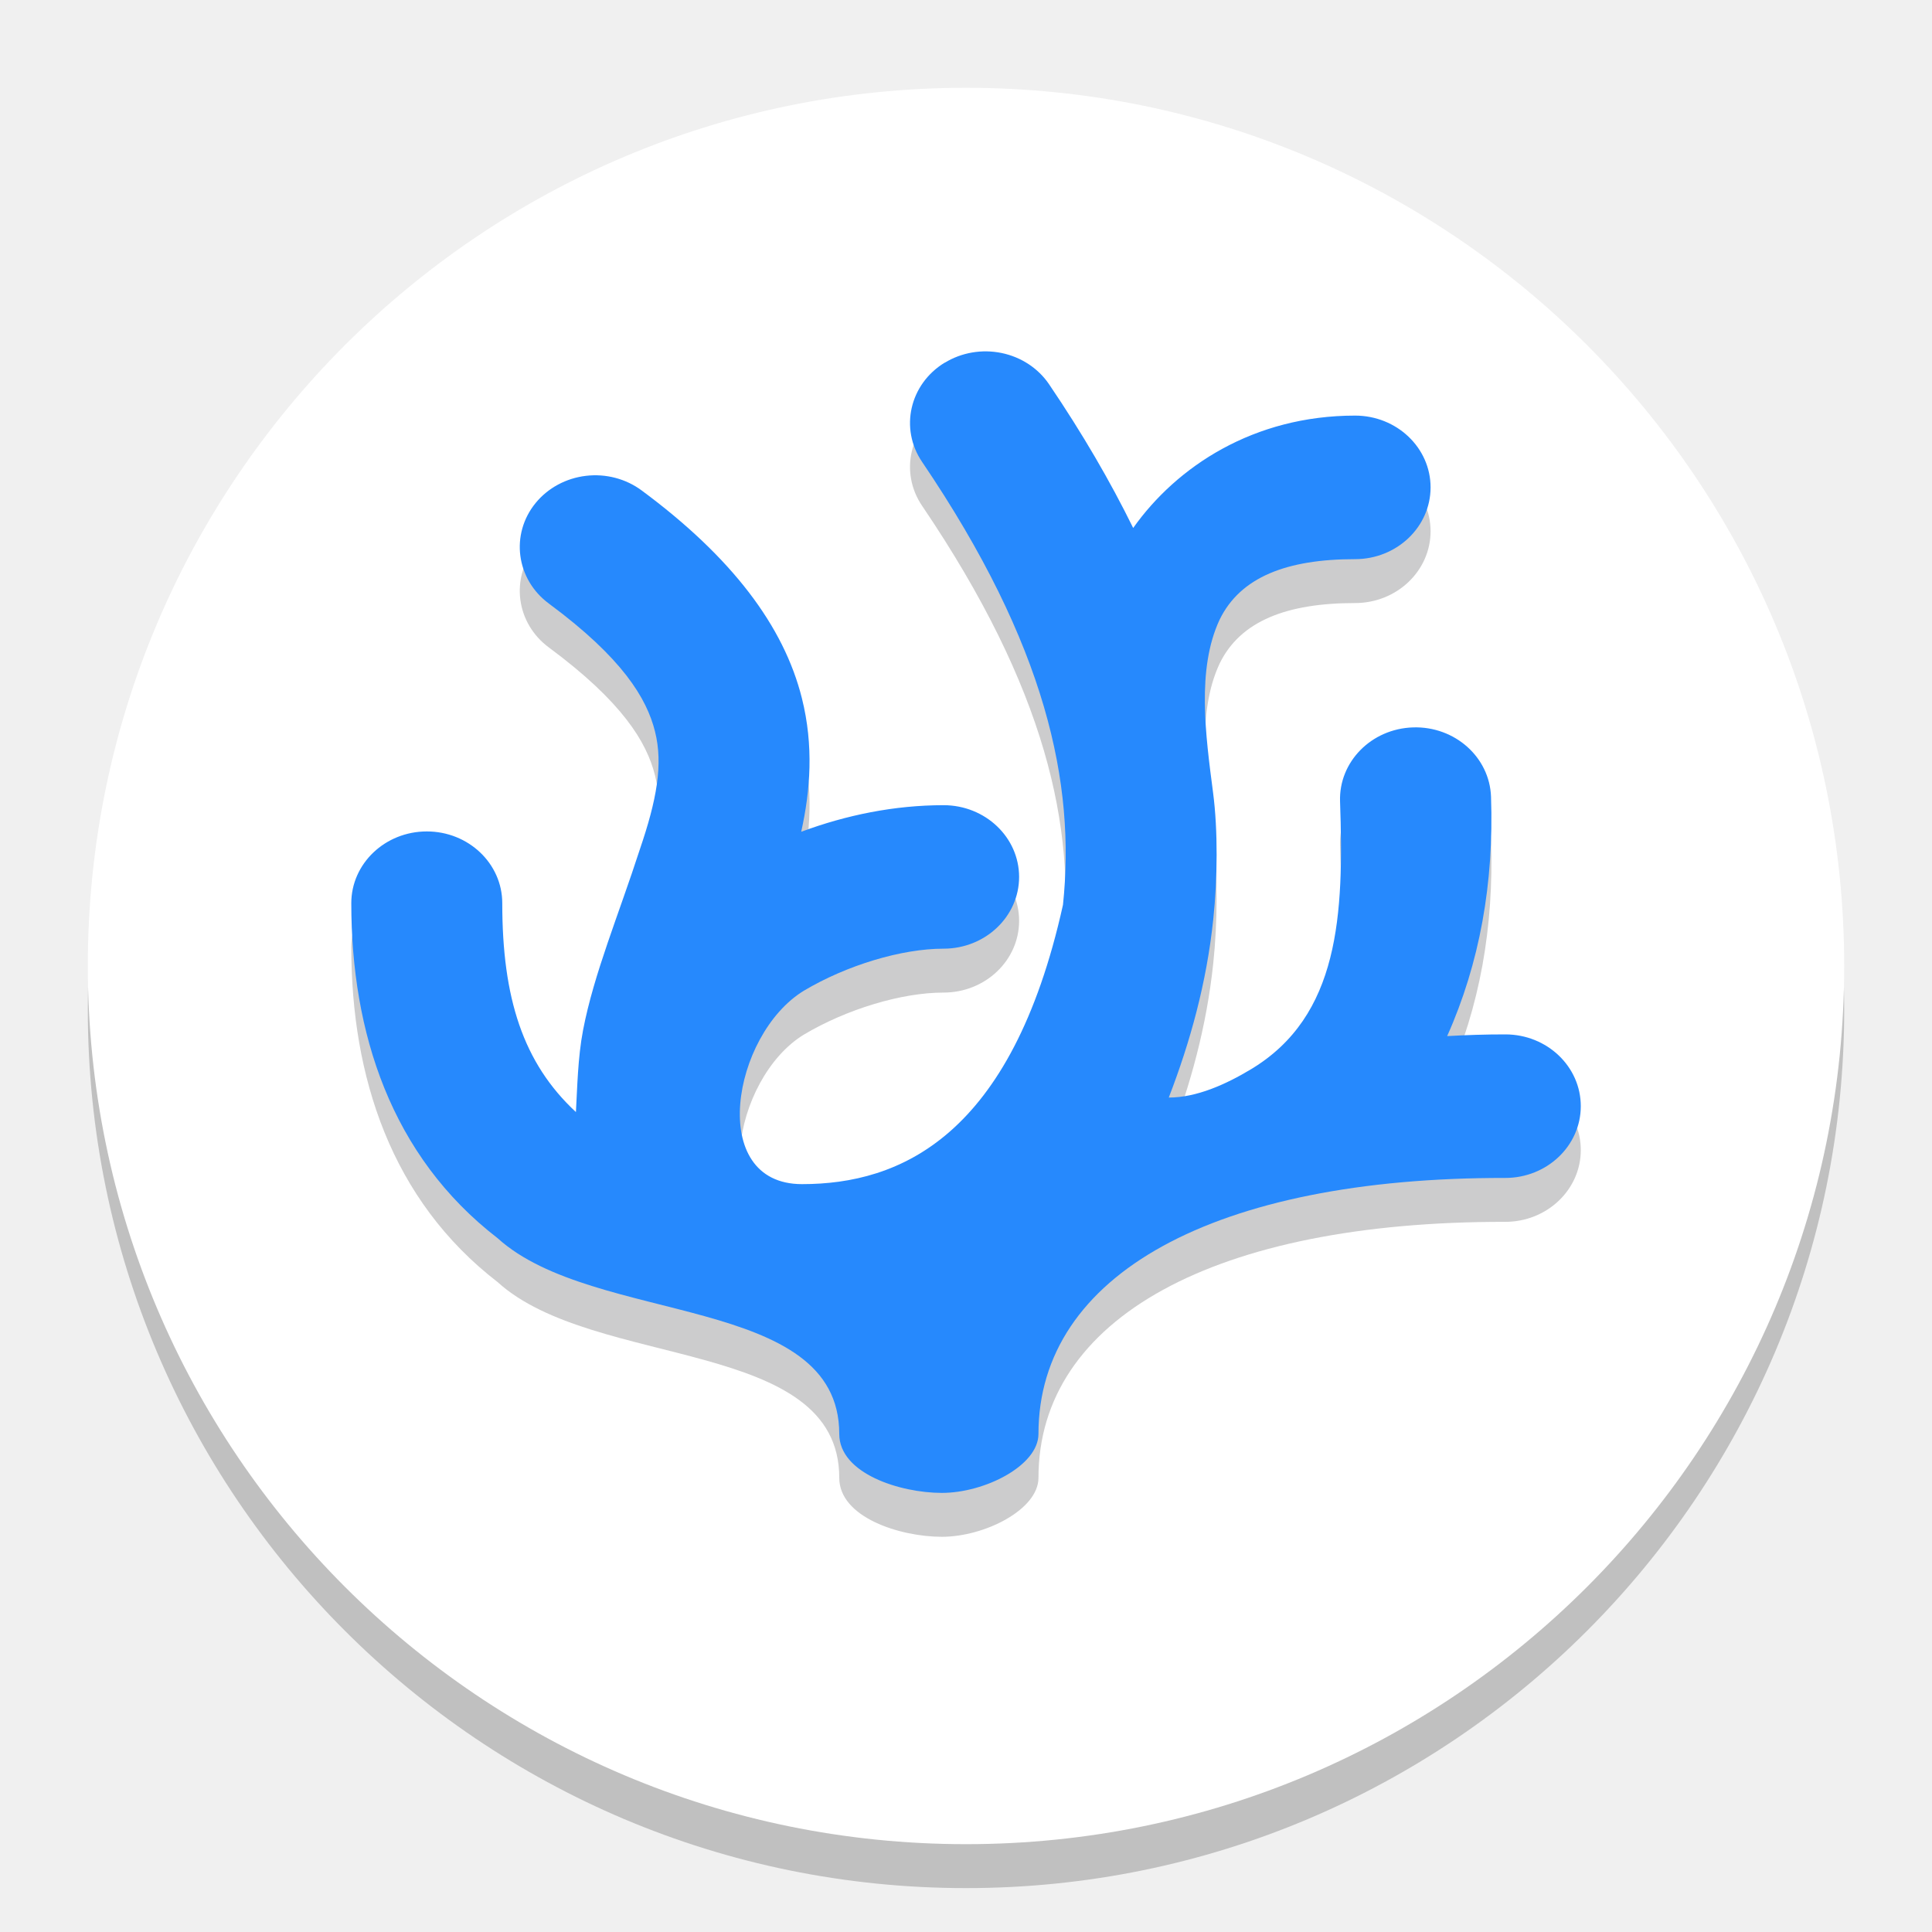
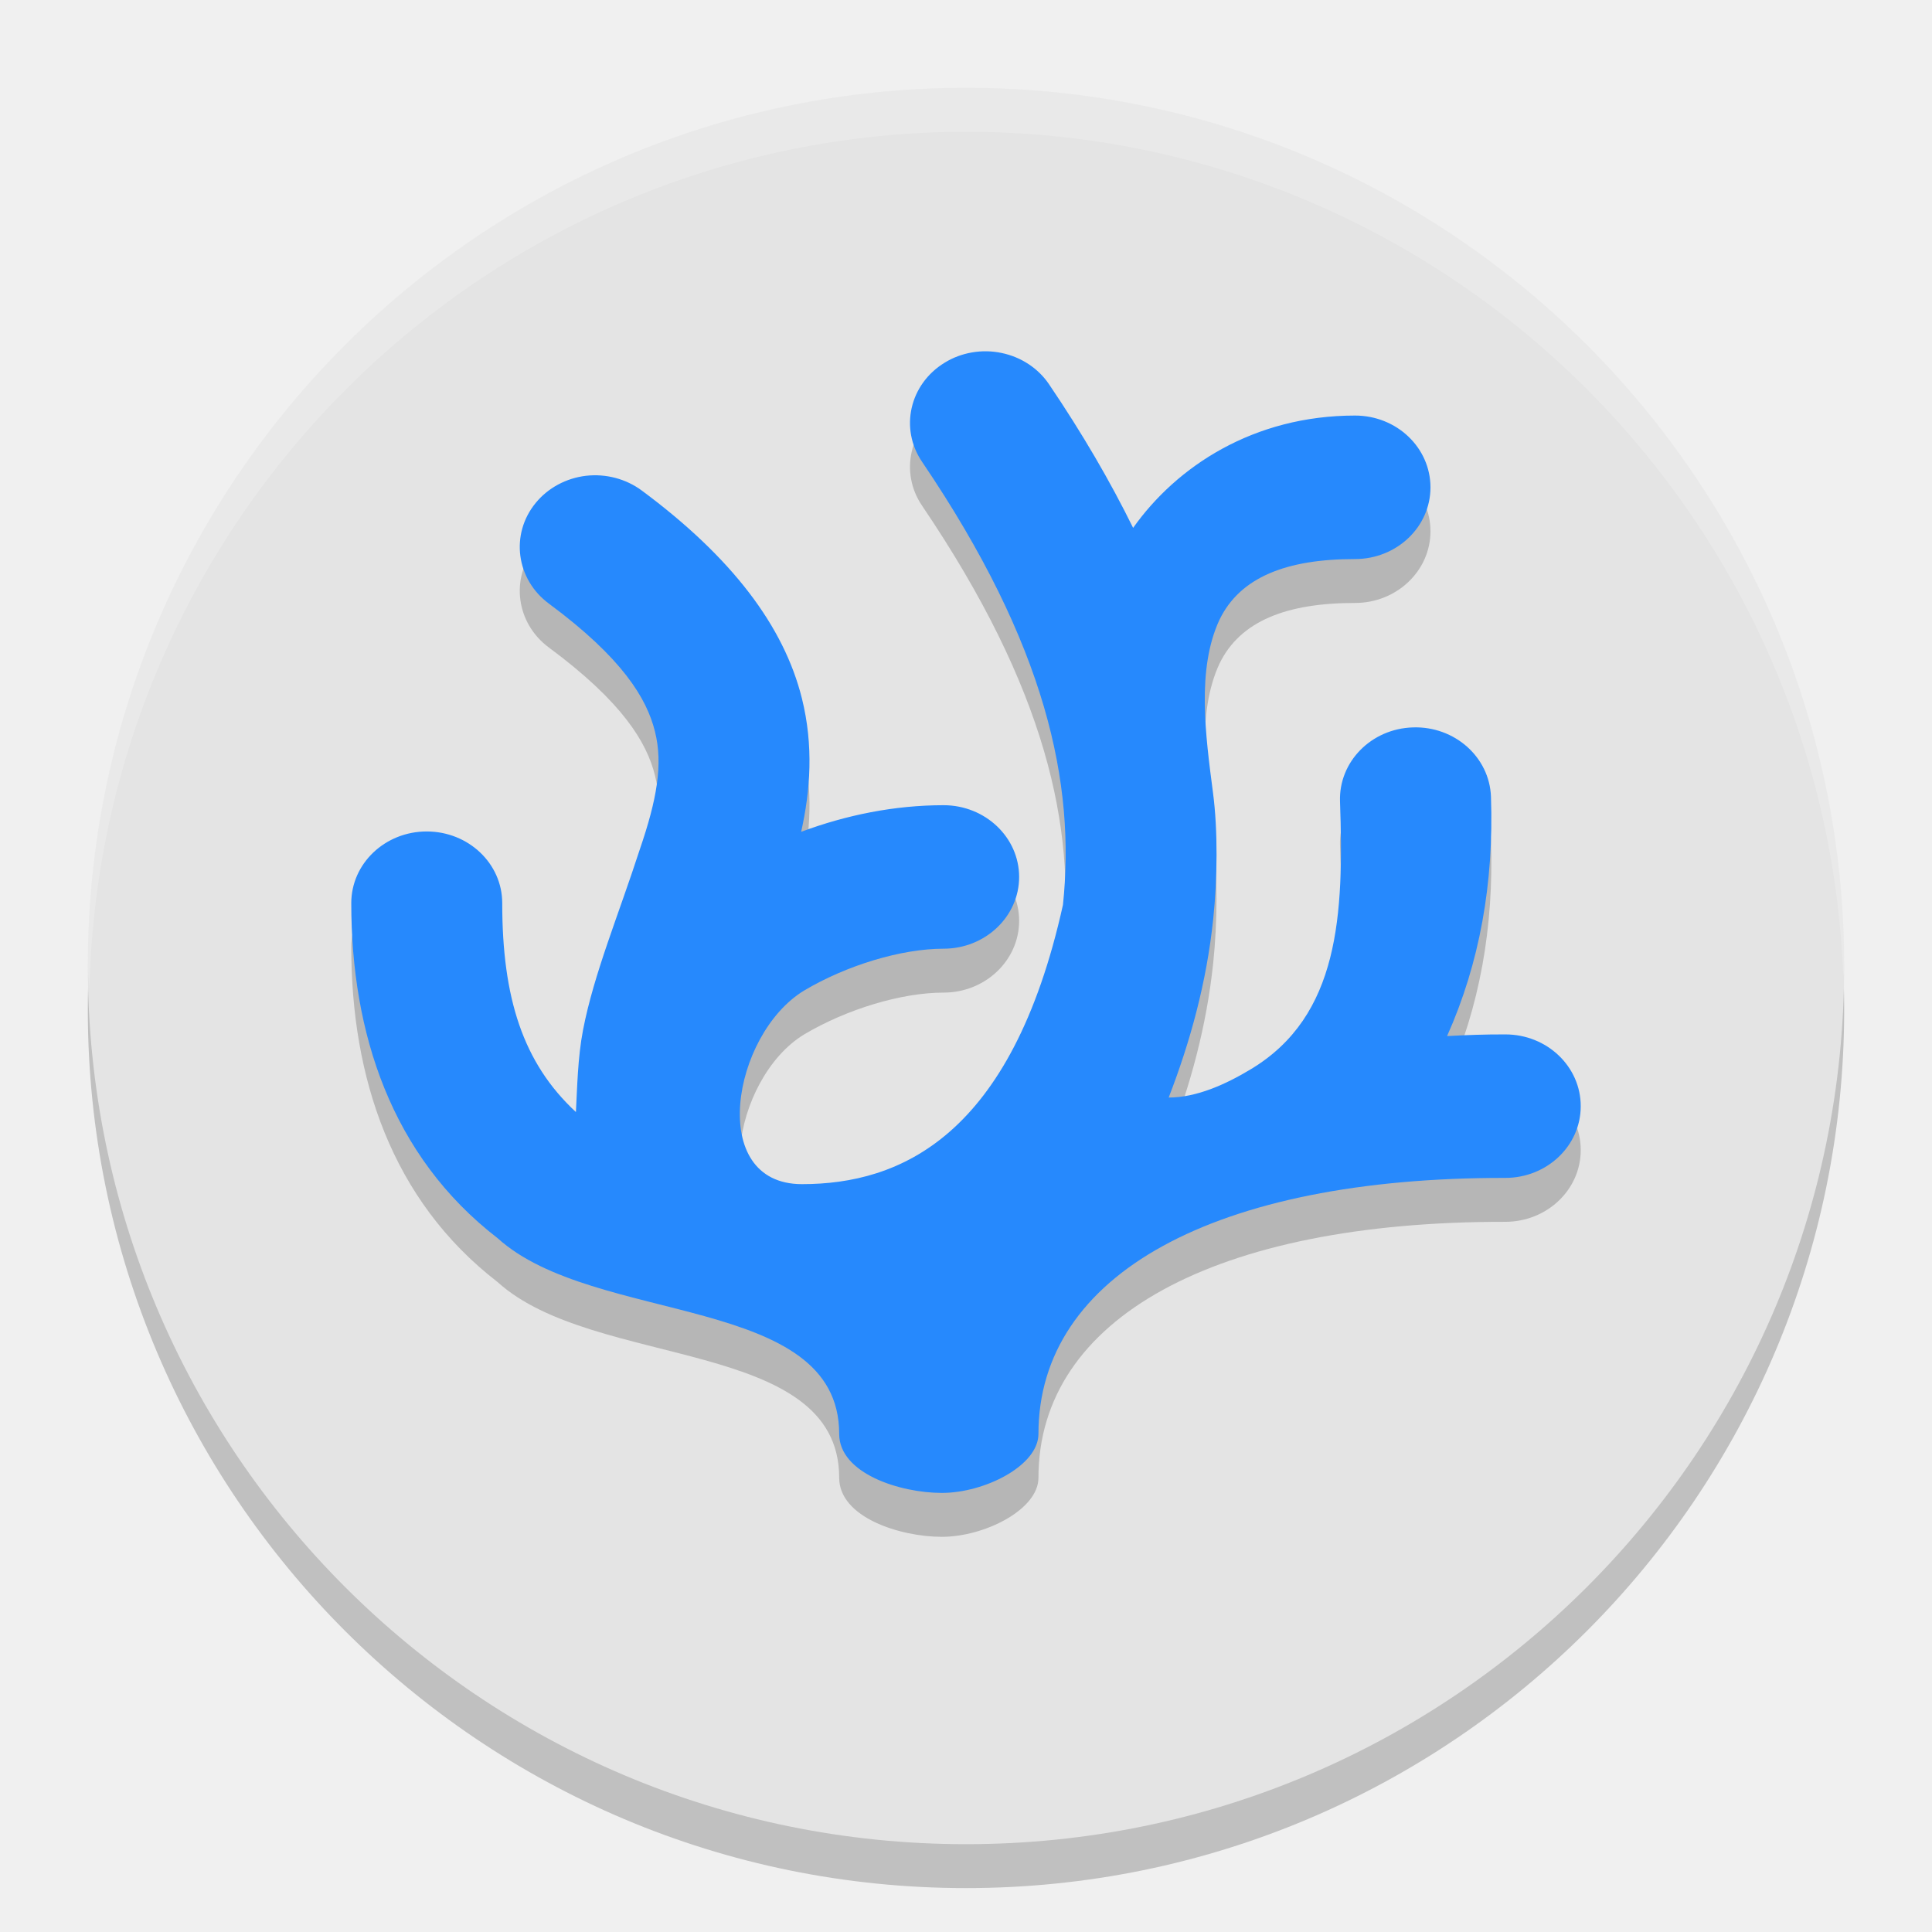
- <svg xmlns="http://www.w3.org/2000/svg" width="22" height="22" version="1.1" viewBox="0 0 22 22">
-   <g transform="matrix(.35965 0 0 .35965 -1.1985 -.54282)">
-     <ellipse cx="33.918" cy="33.485" rx="27.805" ry="27.805" opacity=".2" stroke-width=".993" />
-     <ellipse cx="33.918" cy="32.094" rx="27.805" ry="27.805" fill="#fff" stroke-width=".993" />
-     <path d="m33.242 14.382c-1.111 0.679-1.431 2.086-0.715 3.141 3.935 5.807 4.864 10.187 4.461 14.026-1.629 7.351-5.169 8.842-8.263 8.842-3.021 0-2.212-4.737 0.059-6.124 1.355-0.806 3.092-1.331 4.424-1.331 1.32 0 2.391-1.017 2.391-2.271 0-1.255-1.071-2.272-2.391-2.272-1.556 0-3.083 0.312-4.508 0.842 0.291-1.309 0.399-2.724 0.022-4.228-0.571-2.284-2.216-4.465-5.073-6.579-0.5-0.371-1.135-0.538-1.764-0.463-0.629 0.074-1.202 0.383-1.592 0.858-0.81 0.99-0.623 2.418 0.42 3.188 2.327 1.722 3.095 2.997 3.358 4.047 0.263 1.049 0.051 2.175-0.476 3.722-0.675 2.085-1.458 3.946-1.801 5.731-0.169 0.878-0.183 1.834-0.227 2.598-1.676-1.556-2.332-3.612-2.332-6.614-3.9e-4 -1.255-1.071-2.272-2.391-2.271-1.319 0.001-2.388 1.018-2.389 2.271 0 4.101 1.258 8.004 4.632 10.607 3.054 2.772 10.818 1.748 10.818 6.198 0 1.256 1.929 1.867 3.249 1.867 1.354 0 3.058-0.862 3.058-1.867 0-5.049 5.584-8.118 14.777-8.105 1.32 0.002 2.392-1.014 2.394-2.269 0.002-1.255-1.066-2.274-2.386-2.276-0.629-7.42e-4 -1.241 0.02-1.845 0.054 1.028-2.303 1.484-4.839 1.389-7.578-0.044-1.254-1.148-2.237-2.468-2.196-1.321 0.041-2.356 1.092-2.312 2.347 0.125 3.586-0.016 6.789-2.82 8.477-0.797 0.48-1.724 0.896-2.603 0.896 0.682-1.769 1.198-3.636 1.409-5.648 0.135-1.284 0.149-2.81-0.005-3.995-0.239-1.836-0.527-3.919 0.205-5.487 0.657-1.351 2.129-1.917 4.291-1.917 1.319-0.001 2.388-1.018 2.389-2.271 7.78e-4 -1.255-1.069-2.273-2.389-2.274-3.212 0-5.647 1.611-7.027 3.558-0.722-1.469-1.601-2.983-2.663-4.55-0.343-0.506-0.883-0.862-1.503-0.99-0.307-0.063-0.624-0.069-0.933-0.016-0.309 0.053-0.604 0.163-0.868 0.325z" fill="#000103" opacity=".2" stroke-width=".38" />
-     <path d="m33.242 12.992c-1.111 0.679-1.431 2.086-0.715 3.141 3.935 5.807 4.864 10.187 4.461 14.026-1.629 7.351-5.169 8.842-8.263 8.842-3.021 0-2.212-4.737 0.059-6.124 1.355-0.806 3.092-1.331 4.424-1.331 1.32 0 2.391-1.017 2.391-2.271 0-1.255-1.071-2.272-2.391-2.272-1.556 0-3.083 0.312-4.508 0.842 0.291-1.309 0.399-2.724 0.022-4.228-0.571-2.284-2.216-4.465-5.073-6.579-0.5-0.371-1.135-0.538-1.764-0.463-0.629 0.074-1.202 0.383-1.592 0.858-0.81 0.99-0.623 2.418 0.42 3.188 2.327 1.722 3.095 2.997 3.358 4.047 0.263 1.049 0.051 2.175-0.476 3.722-0.675 2.085-1.458 3.946-1.801 5.731-0.169 0.878-0.183 1.834-0.227 2.598-1.676-1.556-2.332-3.612-2.332-6.614-3.89e-4 -1.255-1.071-2.272-2.391-2.271-1.319 0.001-2.388 1.018-2.389 2.271 0 4.101 1.258 8.004 4.632 10.607 3.053 2.772 10.818 1.748 10.818 6.198 0 1.256 1.929 1.867 3.249 1.867 1.354 0 3.058-0.862 3.058-1.867 0-5.049 5.584-8.118 14.777-8.105 1.32 0.002 2.392-1.014 2.394-2.269 0.002-1.255-1.066-2.274-2.386-2.276-0.629-7.43e-4 -1.241 0.02-1.845 0.054 1.028-2.303 1.484-4.839 1.389-7.578-0.044-1.254-1.148-2.237-2.468-2.196-1.321 0.041-2.356 1.092-2.312 2.347 0.125 3.586-0.016 6.789-2.82 8.477-0.797 0.48-1.724 0.896-2.603 0.896 0.682-1.769 1.198-3.636 1.409-5.648 0.135-1.284 0.149-2.81-0.005-3.995-0.239-1.836-0.527-3.919 0.205-5.487 0.657-1.351 2.129-1.917 4.291-1.917 1.319-0.001 2.388-1.018 2.389-2.271 7.78e-4 -1.255-1.069-2.273-2.389-2.274-3.212 0-5.647 1.611-7.027 3.558-0.722-1.469-1.601-2.983-2.663-4.55-0.343-0.506-0.883-0.862-1.503-0.99-0.307-0.063-0.624-0.069-0.933-0.016-0.309 0.053-0.604 0.163-0.868 0.325z" fill="#2689fd" stroke-width=".38" />
+ <svg xmlns="http://www.w3.org/2000/svg" width="22" height="22" version="1.1">
+   <g transform="translate(-1,-1)">
+     <circle style="opacity:0.2" cx="12" cy="12.5" r="10" />
+     <circle style="fill:#e4e4e4" cx="12" cy="12" r="10" />
+     <path style="opacity:0.2" d="M 11.757,5.63 C 11.357,5.874 11.242,6.38 11.5,6.759 12.915,8.848 13.249,10.423 13.104,11.804 12.518,14.448 11.245,14.984 10.132,14.984 9.046,14.984 9.337,13.28 10.154,12.781 10.641,12.491 11.266,12.303 11.745,12.303 12.219,12.303 12.605,11.937 12.605,11.486 12.605,11.034 12.219,10.669 11.745,10.669 11.185,10.669 10.636,10.781 10.123,10.972 10.228,10.501 10.266,9.992 10.131,9.451 9.926,8.63 9.334,7.845 8.307,7.085 8.127,6.952 7.898,6.892 7.672,6.918 7.446,6.945 7.24,7.056 7.1,7.227 6.808,7.583 6.876,8.097 7.251,8.374 8.087,8.993 8.364,9.452 8.458,9.829 8.553,10.207 8.477,10.611 8.287,11.168 8.044,11.918 7.763,12.587 7.639,13.229 7.578,13.545 7.573,13.889 7.558,14.163 6.955,13.603 6.719,12.864 6.719,11.784 6.719,11.333 6.334,10.968 5.859,10.968 5.385,10.968 5,11.333 5,11.784 5,13.26 5.453,14.663 6.666,15.599 7.764,16.596 10.556,16.228 10.556,17.828 10.556,18.28 11.251,18.5 11.725,18.5 12.212,18.5 12.825,18.19 12.825,17.828 12.825,16.012 14.833,14.909 18.139,14.913 18.614,14.914 19,14.549 19,14.097 19.001,13.646 18.617,13.279 18.142,13.279 17.916,13.278 17.695,13.286 17.478,13.298 17.848,12.47 18.012,11.558 17.978,10.573 17.962,10.122 17.565,9.768 17.09,9.783 16.615,9.797 16.243,10.175 16.259,10.627 16.304,11.916 16.253,13.068 15.244,13.675 14.958,13.848 14.624,13.998 14.308,13.998 14.554,13.361 14.739,12.69 14.815,11.966 14.863,11.505 14.869,10.956 14.813,10.529 14.727,9.869 14.624,9.12 14.887,8.556 15.123,8.07 15.653,7.866 16.43,7.866 16.905,7.866 17.289,7.5 17.289,7.05 17.289,6.598 16.905,6.232 16.43,6.232 15.275,6.232 14.399,6.811 13.903,7.511 13.643,6.983 13.327,6.439 12.945,5.875 12.822,5.693 12.627,5.565 12.404,5.519 12.294,5.496 12.18,5.494 12.069,5.513 11.958,5.532 11.852,5.571 11.757,5.63 Z" />
+     <path style="fill:#2689fd" d="M 11.757,5.13 C 11.357,5.374 11.242,5.88 11.5,6.259 12.915,8.348 13.249,9.923 13.104,11.304 12.518,13.948 11.245,14.484 10.132,14.484 9.046,14.484 9.337,12.78 10.154,12.281 10.641,11.991 11.266,11.803 11.745,11.803 12.219,11.803 12.605,11.437 12.605,10.986 12.605,10.535 12.219,10.169 11.745,10.169 11.185,10.169 10.636,10.281 10.123,10.472 10.228,10.001 10.266,9.492 10.131,8.951 9.926,8.13 9.334,7.346 8.307,6.585 8.127,6.452 7.898,6.392 7.672,6.418 7.446,6.445 7.24,6.556 7.1,6.727 6.808,7.083 6.876,7.597 7.251,7.874 8.087,8.493 8.364,8.952 8.458,9.329 8.553,9.707 8.477,10.112 8.287,10.668 8.044,11.418 7.763,12.087 7.639,12.729 7.578,13.045 7.573,13.389 7.558,13.663 6.955,13.104 6.719,12.364 6.719,11.284 6.719,10.833 6.334,10.468 5.859,10.468 5.385,10.468 5,10.833 5,11.284 5,12.76 5.453,14.163 6.666,15.099 7.764,16.096 10.556,15.728 10.556,17.328 10.556,17.78 11.251,18 11.725,18 12.212,18 12.825,17.69 12.825,17.328 12.825,15.512 14.833,14.409 18.139,14.413 18.614,14.414 19,14.049 19,13.597 19.001,13.146 18.617,12.779 18.142,12.779 17.916,12.778 17.695,12.786 17.478,12.798 17.848,11.97 18.012,11.058 17.978,10.073 17.962,9.622 17.565,9.268 17.09,9.283 16.615,9.297 16.243,9.675 16.259,10.127 16.304,11.416 16.253,12.568 15.244,13.175 14.958,13.348 14.624,13.498 14.308,13.498 14.554,12.861 14.739,12.19 14.815,11.466 14.863,11.005 14.869,10.456 14.813,10.03 14.727,9.369 14.624,8.62 14.887,8.056 15.123,7.57 15.653,7.366 16.43,7.366 16.905,7.366 17.289,7 17.289,6.55 17.289,6.098 16.905,5.732 16.43,5.732 15.275,5.732 14.399,6.311 13.903,7.011 13.643,6.483 13.327,5.939 12.945,5.375 12.822,5.193 12.627,5.065 12.404,5.019 12.294,4.996 12.18,4.994 12.069,5.013 11.958,5.032 11.852,5.071 11.757,5.13 Z" />
+     <path style="opacity:0.2;fill:#ffffff" d="M 12,2 A 10,10 0 0 0 2,12 10,10 0 0 0 2.018,12.25 10,10 0 0 1 12,2.5 10,10 0 0 1 21.99,12.125 10,10 0 0 0 22,12 10,10 0 0 0 12,2 Z" />
  </g>
</svg>
